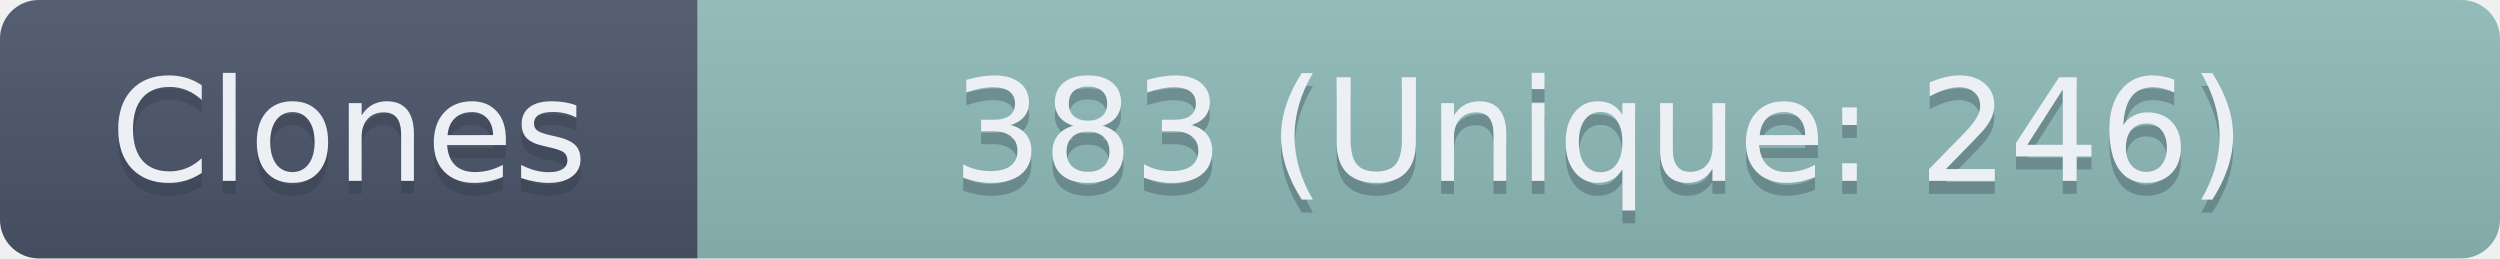
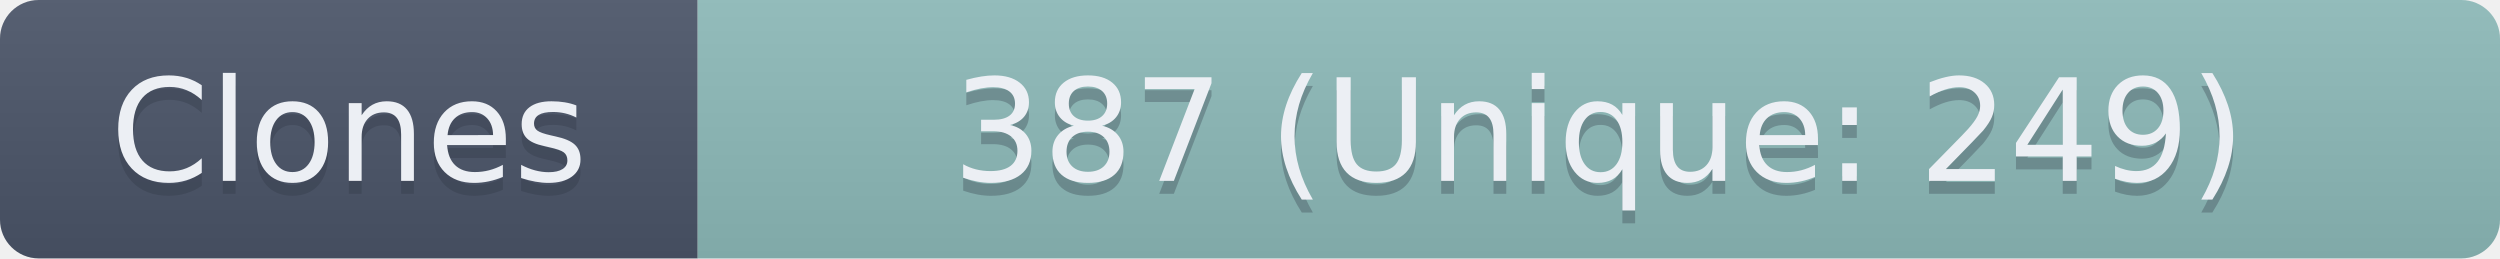
- <svg xmlns="http://www.w3.org/2000/svg" width="193.5" height="20" role="img" aria-label="Clones: 383 (Unique: 246)">
+ <svg xmlns="http://www.w3.org/2000/svg" width="193.5" height="20" role="img" aria-label="Clones: 387 (Unique: 249)">
  <linearGradient id="s" x2="0" y2="100%">
    <stop offset="0" stop-color="#bbb" stop-opacity=".1" />
    <stop offset="1" stop-opacity=".1" />
  </linearGradient>
  <clipPath id="r">
    <rect width="193.5" height="20" rx="3" fill="#fff" />
  </clipPath>
  <g clip-path="url(#r)">
    <rect width="54" height="20" fill="#4C566A" />
    <rect x="54" width="139.5" height="20" fill="#8FBCBB" />
    <rect width="193.5" height="20" fill="url(#s)" />
  </g>
  <g fill="#ECEFF4" text-anchor="middle" font-family="Verdana,Geneva,DejaVu Sans,sans-serif" text-rendering="geometricPrecision" font-size="110">
    <text aria-hidden="true" x="270" y="150" fill="#2E3440" fill-opacity=".3" transform="scale(.1)" textLength="440">Clones</text>
    <text x="270" y="140" transform="scale(.1)" textLength="440">Clones</text>
-     <text aria-hidden="true" x="1237.5" y="150" fill="#2E3440" fill-opacity=".3" transform="scale(.1)" textLength="1295">383 (Unique: 246)</text>
-     <text x="1237.5" y="140" transform="scale(.1)" textLength="1295">383 (Unique: 246)</text>
+     <text aria-hidden="true" x="1237.5" y="150" fill="#2E3440" fill-opacity=".3" transform="scale(.1)" textLength="1295">387 (Unique: 249)</text>
+     <text x="1237.5" y="140" transform="scale(.1)" textLength="1295">387 (Unique: 249)</text>
  </g>
</svg>
